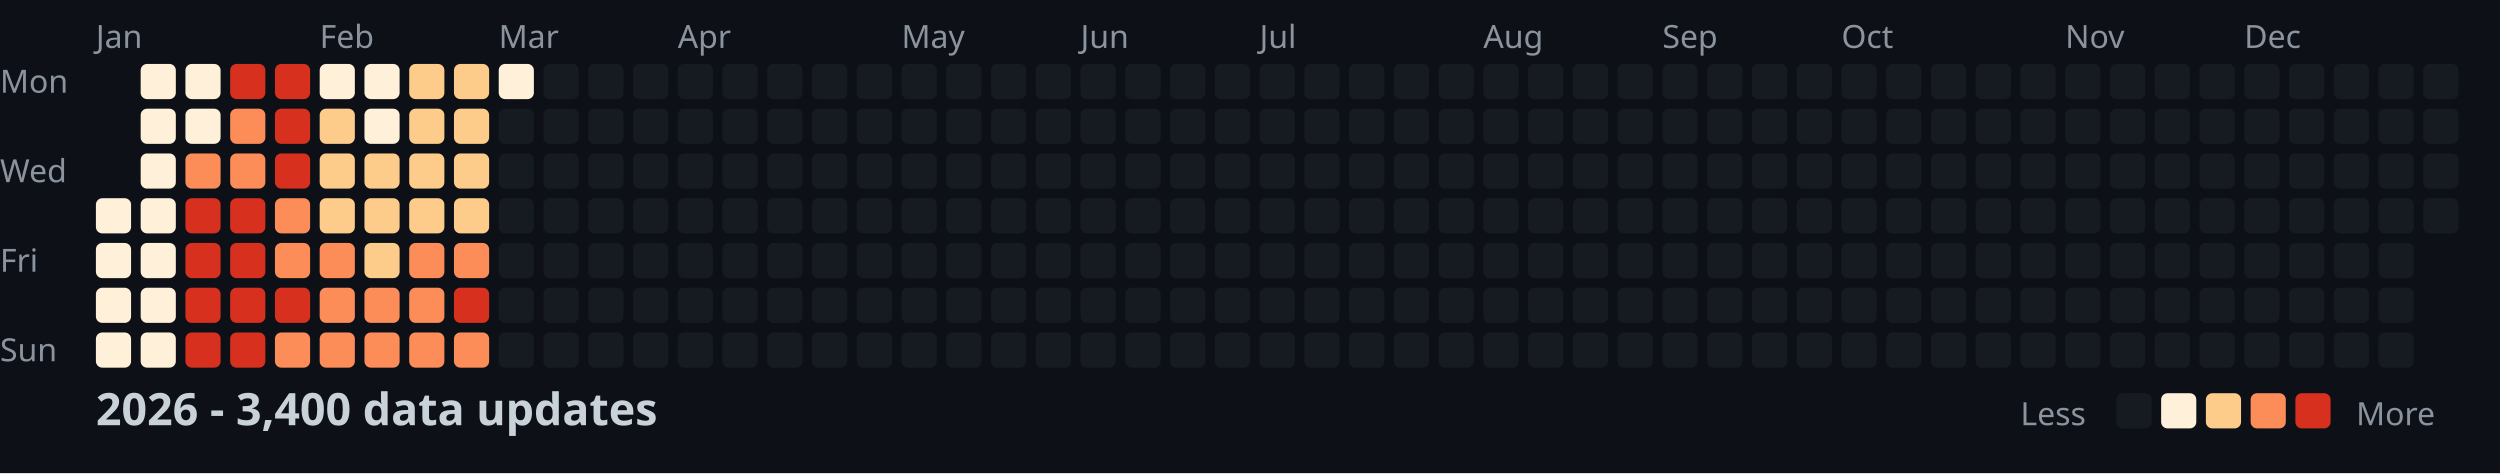
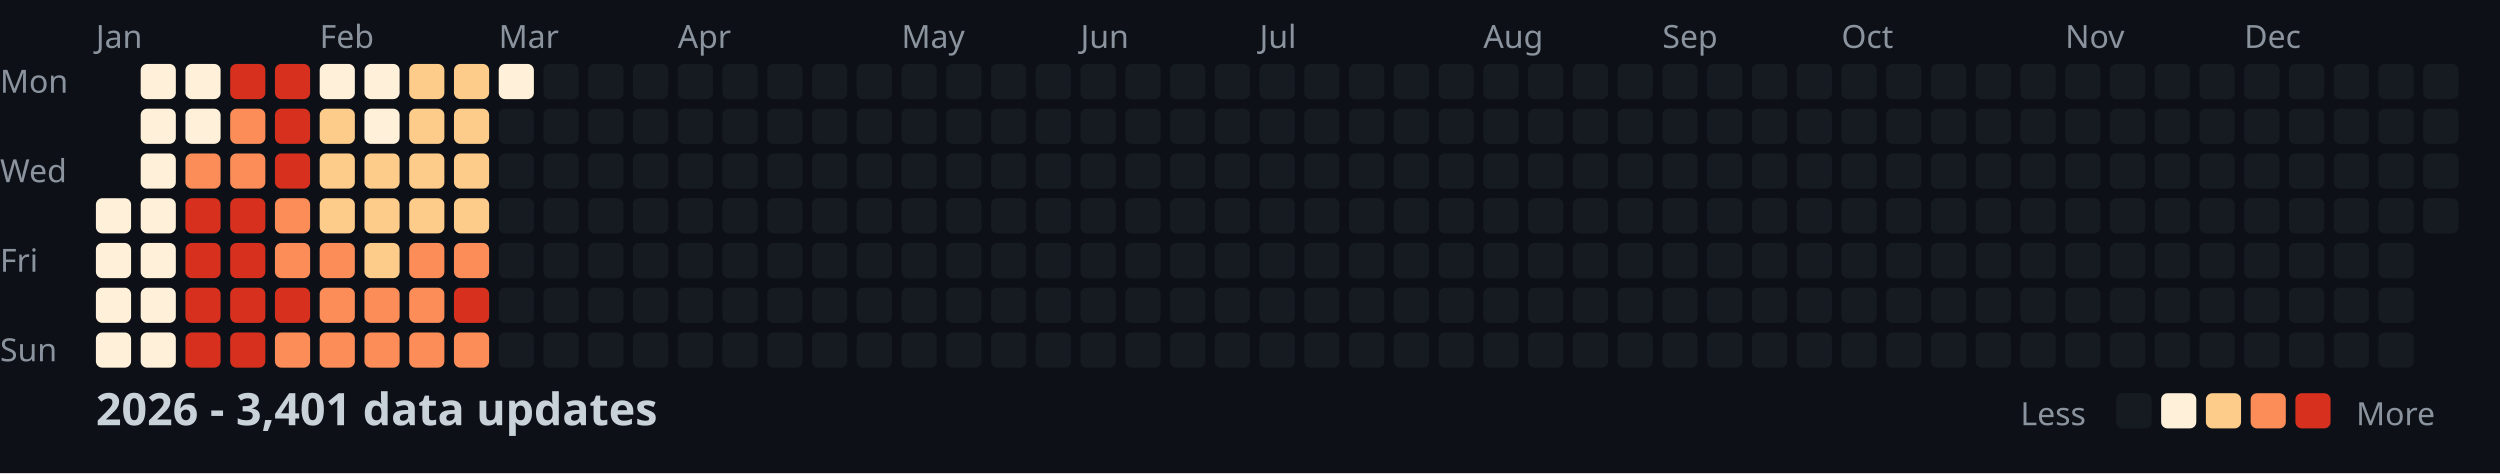
<svg xmlns="http://www.w3.org/2000/svg" width="782" height="148">
  <style>
    .month { font: 10px sans-serif; fill: #8b949e; }
    .day { font: 10px sans-serif; fill: #8b949e; }
    .title { font: bold 14px sans-serif; fill: #c9d1d9; }
    .legend { font: 10px sans-serif; fill: #8b949e; }
  </style>
  <rect width="100%" height="100%" fill="#0d1117" />
  <text x="0" y="29" class="day">Mon</text>
  <text x="0" y="57" class="day">Wed</text>
  <text x="0" y="85" class="day">Fri</text>
  <text x="0" y="113" class="day">Sun</text>
  <text x="30" y="15" class="month">Jan</text>
  <text x="100" y="15" class="month">Feb</text>
  <text x="156" y="15" class="month">Mar</text>
  <text x="212" y="15" class="month">Apr</text>
  <text x="282" y="15" class="month">May</text>
  <text x="338" y="15" class="month">Jun</text>
  <text x="394" y="15" class="month">Jul</text>
  <text x="464" y="15" class="month">Aug</text>
  <text x="520" y="15" class="month">Sep</text>
  <text x="576" y="15" class="month">Oct</text>
  <text x="646" y="15" class="month">Nov</text>
  <text x="702" y="15" class="month">Dec</text>
  <rect x="30" y="62" width="11" height="11" fill="#fef0d9" rx="2" />
  <rect x="30" y="76" width="11" height="11" fill="#fef0d9" rx="2" />
  <rect x="30" y="90" width="11" height="11" fill="#fef0d9" rx="2" />
  <rect x="30" y="104" width="11" height="11" fill="#fef0d9" rx="2" />
  <rect x="44" y="20" width="11" height="11" fill="#fef0d9" rx="2" />
  <rect x="44" y="34" width="11" height="11" fill="#fef0d9" rx="2" />
  <rect x="44" y="48" width="11" height="11" fill="#fef0d9" rx="2" />
  <rect x="44" y="62" width="11" height="11" fill="#fef0d9" rx="2" />
  <rect x="44" y="76" width="11" height="11" fill="#fef0d9" rx="2" />
  <rect x="44" y="90" width="11" height="11" fill="#fef0d9" rx="2" />
  <rect x="44" y="104" width="11" height="11" fill="#fef0d9" rx="2" />
  <rect x="58" y="20" width="11" height="11" fill="#fef0d9" rx="2" />
  <rect x="58" y="34" width="11" height="11" fill="#fef0d9" rx="2" />
  <rect x="58" y="48" width="11" height="11" fill="#fc8d59" rx="2" />
  <rect x="58" y="62" width="11" height="11" fill="#d7301f" rx="2" />
  <rect x="58" y="76" width="11" height="11" fill="#d7301f" rx="2" />
  <rect x="58" y="90" width="11" height="11" fill="#d7301f" rx="2" />
  <rect x="58" y="104" width="11" height="11" fill="#d7301f" rx="2" />
  <rect x="72" y="20" width="11" height="11" fill="#d7301f" rx="2" />
  <rect x="72" y="34" width="11" height="11" fill="#fc8d59" rx="2" />
  <rect x="72" y="48" width="11" height="11" fill="#fc8d59" rx="2" />
  <rect x="72" y="62" width="11" height="11" fill="#d7301f" rx="2" />
  <rect x="72" y="76" width="11" height="11" fill="#d7301f" rx="2" />
  <rect x="72" y="90" width="11" height="11" fill="#d7301f" rx="2" />
  <rect x="72" y="104" width="11" height="11" fill="#d7301f" rx="2" />
  <rect x="86" y="20" width="11" height="11" fill="#d7301f" rx="2" />
  <rect x="86" y="34" width="11" height="11" fill="#d7301f" rx="2" />
  <rect x="86" y="48" width="11" height="11" fill="#d7301f" rx="2" />
  <rect x="86" y="62" width="11" height="11" fill="#fc8d59" rx="2" />
  <rect x="86" y="76" width="11" height="11" fill="#fc8d59" rx="2" />
  <rect x="86" y="90" width="11" height="11" fill="#d7301f" rx="2" />
  <rect x="86" y="104" width="11" height="11" fill="#fc8d59" rx="2" />
  <rect x="100" y="20" width="11" height="11" fill="#fef0d9" rx="2" />
  <rect x="100" y="34" width="11" height="11" fill="#fdcc8a" rx="2" />
  <rect x="100" y="48" width="11" height="11" fill="#fdcc8a" rx="2" />
  <rect x="100" y="62" width="11" height="11" fill="#fdcc8a" rx="2" />
  <rect x="100" y="76" width="11" height="11" fill="#fc8d59" rx="2" />
  <rect x="100" y="90" width="11" height="11" fill="#fc8d59" rx="2" />
  <rect x="100" y="104" width="11" height="11" fill="#fc8d59" rx="2" />
  <rect x="114" y="20" width="11" height="11" fill="#fef0d9" rx="2" />
  <rect x="114" y="34" width="11" height="11" fill="#fef0d9" rx="2" />
  <rect x="114" y="48" width="11" height="11" fill="#fdcc8a" rx="2" />
  <rect x="114" y="62" width="11" height="11" fill="#fdcc8a" rx="2" />
  <rect x="114" y="76" width="11" height="11" fill="#fdcc8a" rx="2" />
  <rect x="114" y="90" width="11" height="11" fill="#fc8d59" rx="2" />
  <rect x="114" y="104" width="11" height="11" fill="#fc8d59" rx="2" />
  <rect x="128" y="20" width="11" height="11" fill="#fdcc8a" rx="2" />
  <rect x="128" y="34" width="11" height="11" fill="#fdcc8a" rx="2" />
  <rect x="128" y="48" width="11" height="11" fill="#fdcc8a" rx="2" />
  <rect x="128" y="62" width="11" height="11" fill="#fdcc8a" rx="2" />
  <rect x="128" y="76" width="11" height="11" fill="#fc8d59" rx="2" />
  <rect x="128" y="90" width="11" height="11" fill="#fc8d59" rx="2" />
  <rect x="128" y="104" width="11" height="11" fill="#fc8d59" rx="2" />
  <rect x="142" y="20" width="11" height="11" fill="#fdcc8a" rx="2" />
  <rect x="142" y="34" width="11" height="11" fill="#fdcc8a" rx="2" />
  <rect x="142" y="48" width="11" height="11" fill="#fdcc8a" rx="2" />
  <rect x="142" y="62" width="11" height="11" fill="#fdcc8a" rx="2" />
  <rect x="142" y="76" width="11" height="11" fill="#fc8d59" rx="2" />
  <rect x="142" y="90" width="11" height="11" fill="#d7301f" rx="2" />
  <rect x="142" y="104" width="11" height="11" fill="#fc8d59" rx="2" />
  <rect x="156" y="20" width="11" height="11" fill="#fef0d9" rx="2" />
  <rect x="156" y="34" width="11" height="11" fill="#161b22" rx="2" />
  <rect x="156" y="48" width="11" height="11" fill="#161b22" rx="2" />
  <rect x="156" y="62" width="11" height="11" fill="#161b22" rx="2" />
  <rect x="156" y="76" width="11" height="11" fill="#161b22" rx="2" />
  <rect x="156" y="90" width="11" height="11" fill="#161b22" rx="2" />
  <rect x="156" y="104" width="11" height="11" fill="#161b22" rx="2" />
  <rect x="170" y="20" width="11" height="11" fill="#161b22" rx="2" />
  <rect x="170" y="34" width="11" height="11" fill="#161b22" rx="2" />
  <rect x="170" y="48" width="11" height="11" fill="#161b22" rx="2" />
  <rect x="170" y="62" width="11" height="11" fill="#161b22" rx="2" />
  <rect x="170" y="76" width="11" height="11" fill="#161b22" rx="2" />
  <rect x="170" y="90" width="11" height="11" fill="#161b22" rx="2" />
  <rect x="170" y="104" width="11" height="11" fill="#161b22" rx="2" />
  <rect x="184" y="20" width="11" height="11" fill="#161b22" rx="2" />
  <rect x="184" y="34" width="11" height="11" fill="#161b22" rx="2" />
  <rect x="184" y="48" width="11" height="11" fill="#161b22" rx="2" />
  <rect x="184" y="62" width="11" height="11" fill="#161b22" rx="2" />
  <rect x="184" y="76" width="11" height="11" fill="#161b22" rx="2" />
  <rect x="184" y="90" width="11" height="11" fill="#161b22" rx="2" />
  <rect x="184" y="104" width="11" height="11" fill="#161b22" rx="2" />
  <rect x="198" y="20" width="11" height="11" fill="#161b22" rx="2" />
  <rect x="198" y="34" width="11" height="11" fill="#161b22" rx="2" />
  <rect x="198" y="48" width="11" height="11" fill="#161b22" rx="2" />
  <rect x="198" y="62" width="11" height="11" fill="#161b22" rx="2" />
  <rect x="198" y="76" width="11" height="11" fill="#161b22" rx="2" />
  <rect x="198" y="90" width="11" height="11" fill="#161b22" rx="2" />
  <rect x="198" y="104" width="11" height="11" fill="#161b22" rx="2" />
  <rect x="212" y="20" width="11" height="11" fill="#161b22" rx="2" />
  <rect x="212" y="34" width="11" height="11" fill="#161b22" rx="2" />
  <rect x="212" y="48" width="11" height="11" fill="#161b22" rx="2" />
  <rect x="212" y="62" width="11" height="11" fill="#161b22" rx="2" />
  <rect x="212" y="76" width="11" height="11" fill="#161b22" rx="2" />
  <rect x="212" y="90" width="11" height="11" fill="#161b22" rx="2" />
  <rect x="212" y="104" width="11" height="11" fill="#161b22" rx="2" />
  <rect x="226" y="20" width="11" height="11" fill="#161b22" rx="2" />
  <rect x="226" y="34" width="11" height="11" fill="#161b22" rx="2" />
  <rect x="226" y="48" width="11" height="11" fill="#161b22" rx="2" />
  <rect x="226" y="62" width="11" height="11" fill="#161b22" rx="2" />
  <rect x="226" y="76" width="11" height="11" fill="#161b22" rx="2" />
  <rect x="226" y="90" width="11" height="11" fill="#161b22" rx="2" />
  <rect x="226" y="104" width="11" height="11" fill="#161b22" rx="2" />
  <rect x="240" y="20" width="11" height="11" fill="#161b22" rx="2" />
  <rect x="240" y="34" width="11" height="11" fill="#161b22" rx="2" />
  <rect x="240" y="48" width="11" height="11" fill="#161b22" rx="2" />
  <rect x="240" y="62" width="11" height="11" fill="#161b22" rx="2" />
  <rect x="240" y="76" width="11" height="11" fill="#161b22" rx="2" />
  <rect x="240" y="90" width="11" height="11" fill="#161b22" rx="2" />
  <rect x="240" y="104" width="11" height="11" fill="#161b22" rx="2" />
  <rect x="254" y="20" width="11" height="11" fill="#161b22" rx="2" />
  <rect x="254" y="34" width="11" height="11" fill="#161b22" rx="2" />
  <rect x="254" y="48" width="11" height="11" fill="#161b22" rx="2" />
  <rect x="254" y="62" width="11" height="11" fill="#161b22" rx="2" />
  <rect x="254" y="76" width="11" height="11" fill="#161b22" rx="2" />
  <rect x="254" y="90" width="11" height="11" fill="#161b22" rx="2" />
  <rect x="254" y="104" width="11" height="11" fill="#161b22" rx="2" />
  <rect x="268" y="20" width="11" height="11" fill="#161b22" rx="2" />
  <rect x="268" y="34" width="11" height="11" fill="#161b22" rx="2" />
  <rect x="268" y="48" width="11" height="11" fill="#161b22" rx="2" />
  <rect x="268" y="62" width="11" height="11" fill="#161b22" rx="2" />
  <rect x="268" y="76" width="11" height="11" fill="#161b22" rx="2" />
  <rect x="268" y="90" width="11" height="11" fill="#161b22" rx="2" />
  <rect x="268" y="104" width="11" height="11" fill="#161b22" rx="2" />
  <rect x="282" y="20" width="11" height="11" fill="#161b22" rx="2" />
  <rect x="282" y="34" width="11" height="11" fill="#161b22" rx="2" />
  <rect x="282" y="48" width="11" height="11" fill="#161b22" rx="2" />
  <rect x="282" y="62" width="11" height="11" fill="#161b22" rx="2" />
  <rect x="282" y="76" width="11" height="11" fill="#161b22" rx="2" />
  <rect x="282" y="90" width="11" height="11" fill="#161b22" rx="2" />
  <rect x="282" y="104" width="11" height="11" fill="#161b22" rx="2" />
  <rect x="296" y="20" width="11" height="11" fill="#161b22" rx="2" />
  <rect x="296" y="34" width="11" height="11" fill="#161b22" rx="2" />
  <rect x="296" y="48" width="11" height="11" fill="#161b22" rx="2" />
  <rect x="296" y="62" width="11" height="11" fill="#161b22" rx="2" />
  <rect x="296" y="76" width="11" height="11" fill="#161b22" rx="2" />
  <rect x="296" y="90" width="11" height="11" fill="#161b22" rx="2" />
  <rect x="296" y="104" width="11" height="11" fill="#161b22" rx="2" />
  <rect x="310" y="20" width="11" height="11" fill="#161b22" rx="2" />
  <rect x="310" y="34" width="11" height="11" fill="#161b22" rx="2" />
  <rect x="310" y="48" width="11" height="11" fill="#161b22" rx="2" />
  <rect x="310" y="62" width="11" height="11" fill="#161b22" rx="2" />
  <rect x="310" y="76" width="11" height="11" fill="#161b22" rx="2" />
  <rect x="310" y="90" width="11" height="11" fill="#161b22" rx="2" />
  <rect x="310" y="104" width="11" height="11" fill="#161b22" rx="2" />
  <rect x="324" y="20" width="11" height="11" fill="#161b22" rx="2" />
  <rect x="324" y="34" width="11" height="11" fill="#161b22" rx="2" />
  <rect x="324" y="48" width="11" height="11" fill="#161b22" rx="2" />
  <rect x="324" y="62" width="11" height="11" fill="#161b22" rx="2" />
  <rect x="324" y="76" width="11" height="11" fill="#161b22" rx="2" />
  <rect x="324" y="90" width="11" height="11" fill="#161b22" rx="2" />
  <rect x="324" y="104" width="11" height="11" fill="#161b22" rx="2" />
  <rect x="338" y="20" width="11" height="11" fill="#161b22" rx="2" />
  <rect x="338" y="34" width="11" height="11" fill="#161b22" rx="2" />
  <rect x="338" y="48" width="11" height="11" fill="#161b22" rx="2" />
  <rect x="338" y="62" width="11" height="11" fill="#161b22" rx="2" />
  <rect x="338" y="76" width="11" height="11" fill="#161b22" rx="2" />
  <rect x="338" y="90" width="11" height="11" fill="#161b22" rx="2" />
  <rect x="338" y="104" width="11" height="11" fill="#161b22" rx="2" />
  <rect x="352" y="20" width="11" height="11" fill="#161b22" rx="2" />
  <rect x="352" y="34" width="11" height="11" fill="#161b22" rx="2" />
  <rect x="352" y="48" width="11" height="11" fill="#161b22" rx="2" />
  <rect x="352" y="62" width="11" height="11" fill="#161b22" rx="2" />
  <rect x="352" y="76" width="11" height="11" fill="#161b22" rx="2" />
  <rect x="352" y="90" width="11" height="11" fill="#161b22" rx="2" />
  <rect x="352" y="104" width="11" height="11" fill="#161b22" rx="2" />
  <rect x="366" y="20" width="11" height="11" fill="#161b22" rx="2" />
  <rect x="366" y="34" width="11" height="11" fill="#161b22" rx="2" />
  <rect x="366" y="48" width="11" height="11" fill="#161b22" rx="2" />
  <rect x="366" y="62" width="11" height="11" fill="#161b22" rx="2" />
  <rect x="366" y="76" width="11" height="11" fill="#161b22" rx="2" />
  <rect x="366" y="90" width="11" height="11" fill="#161b22" rx="2" />
  <rect x="366" y="104" width="11" height="11" fill="#161b22" rx="2" />
  <rect x="380" y="20" width="11" height="11" fill="#161b22" rx="2" />
  <rect x="380" y="34" width="11" height="11" fill="#161b22" rx="2" />
  <rect x="380" y="48" width="11" height="11" fill="#161b22" rx="2" />
  <rect x="380" y="62" width="11" height="11" fill="#161b22" rx="2" />
  <rect x="380" y="76" width="11" height="11" fill="#161b22" rx="2" />
  <rect x="380" y="90" width="11" height="11" fill="#161b22" rx="2" />
  <rect x="380" y="104" width="11" height="11" fill="#161b22" rx="2" />
  <rect x="394" y="20" width="11" height="11" fill="#161b22" rx="2" />
  <rect x="394" y="34" width="11" height="11" fill="#161b22" rx="2" />
  <rect x="394" y="48" width="11" height="11" fill="#161b22" rx="2" />
  <rect x="394" y="62" width="11" height="11" fill="#161b22" rx="2" />
  <rect x="394" y="76" width="11" height="11" fill="#161b22" rx="2" />
  <rect x="394" y="90" width="11" height="11" fill="#161b22" rx="2" />
  <rect x="394" y="104" width="11" height="11" fill="#161b22" rx="2" />
  <rect x="408" y="20" width="11" height="11" fill="#161b22" rx="2" />
  <rect x="408" y="34" width="11" height="11" fill="#161b22" rx="2" />
  <rect x="408" y="48" width="11" height="11" fill="#161b22" rx="2" />
  <rect x="408" y="62" width="11" height="11" fill="#161b22" rx="2" />
  <rect x="408" y="76" width="11" height="11" fill="#161b22" rx="2" />
  <rect x="408" y="90" width="11" height="11" fill="#161b22" rx="2" />
  <rect x="408" y="104" width="11" height="11" fill="#161b22" rx="2" />
  <rect x="422" y="20" width="11" height="11" fill="#161b22" rx="2" />
  <rect x="422" y="34" width="11" height="11" fill="#161b22" rx="2" />
  <rect x="422" y="48" width="11" height="11" fill="#161b22" rx="2" />
  <rect x="422" y="62" width="11" height="11" fill="#161b22" rx="2" />
  <rect x="422" y="76" width="11" height="11" fill="#161b22" rx="2" />
  <rect x="422" y="90" width="11" height="11" fill="#161b22" rx="2" />
  <rect x="422" y="104" width="11" height="11" fill="#161b22" rx="2" />
  <rect x="436" y="20" width="11" height="11" fill="#161b22" rx="2" />
  <rect x="436" y="34" width="11" height="11" fill="#161b22" rx="2" />
  <rect x="436" y="48" width="11" height="11" fill="#161b22" rx="2" />
  <rect x="436" y="62" width="11" height="11" fill="#161b22" rx="2" />
  <rect x="436" y="76" width="11" height="11" fill="#161b22" rx="2" />
  <rect x="436" y="90" width="11" height="11" fill="#161b22" rx="2" />
  <rect x="436" y="104" width="11" height="11" fill="#161b22" rx="2" />
  <rect x="450" y="20" width="11" height="11" fill="#161b22" rx="2" />
  <rect x="450" y="34" width="11" height="11" fill="#161b22" rx="2" />
  <rect x="450" y="48" width="11" height="11" fill="#161b22" rx="2" />
  <rect x="450" y="62" width="11" height="11" fill="#161b22" rx="2" />
  <rect x="450" y="76" width="11" height="11" fill="#161b22" rx="2" />
  <rect x="450" y="90" width="11" height="11" fill="#161b22" rx="2" />
  <rect x="450" y="104" width="11" height="11" fill="#161b22" rx="2" />
  <rect x="464" y="20" width="11" height="11" fill="#161b22" rx="2" />
  <rect x="464" y="34" width="11" height="11" fill="#161b22" rx="2" />
  <rect x="464" y="48" width="11" height="11" fill="#161b22" rx="2" />
  <rect x="464" y="62" width="11" height="11" fill="#161b22" rx="2" />
  <rect x="464" y="76" width="11" height="11" fill="#161b22" rx="2" />
  <rect x="464" y="90" width="11" height="11" fill="#161b22" rx="2" />
  <rect x="464" y="104" width="11" height="11" fill="#161b22" rx="2" />
  <rect x="478" y="20" width="11" height="11" fill="#161b22" rx="2" />
  <rect x="478" y="34" width="11" height="11" fill="#161b22" rx="2" />
  <rect x="478" y="48" width="11" height="11" fill="#161b22" rx="2" />
  <rect x="478" y="62" width="11" height="11" fill="#161b22" rx="2" />
  <rect x="478" y="76" width="11" height="11" fill="#161b22" rx="2" />
  <rect x="478" y="90" width="11" height="11" fill="#161b22" rx="2" />
  <rect x="478" y="104" width="11" height="11" fill="#161b22" rx="2" />
  <rect x="492" y="20" width="11" height="11" fill="#161b22" rx="2" />
  <rect x="492" y="34" width="11" height="11" fill="#161b22" rx="2" />
  <rect x="492" y="48" width="11" height="11" fill="#161b22" rx="2" />
  <rect x="492" y="62" width="11" height="11" fill="#161b22" rx="2" />
  <rect x="492" y="76" width="11" height="11" fill="#161b22" rx="2" />
  <rect x="492" y="90" width="11" height="11" fill="#161b22" rx="2" />
  <rect x="492" y="104" width="11" height="11" fill="#161b22" rx="2" />
  <rect x="506" y="20" width="11" height="11" fill="#161b22" rx="2" />
  <rect x="506" y="34" width="11" height="11" fill="#161b22" rx="2" />
  <rect x="506" y="48" width="11" height="11" fill="#161b22" rx="2" />
  <rect x="506" y="62" width="11" height="11" fill="#161b22" rx="2" />
  <rect x="506" y="76" width="11" height="11" fill="#161b22" rx="2" />
  <rect x="506" y="90" width="11" height="11" fill="#161b22" rx="2" />
  <rect x="506" y="104" width="11" height="11" fill="#161b22" rx="2" />
  <rect x="520" y="20" width="11" height="11" fill="#161b22" rx="2" />
  <rect x="520" y="34" width="11" height="11" fill="#161b22" rx="2" />
  <rect x="520" y="48" width="11" height="11" fill="#161b22" rx="2" />
  <rect x="520" y="62" width="11" height="11" fill="#161b22" rx="2" />
  <rect x="520" y="76" width="11" height="11" fill="#161b22" rx="2" />
  <rect x="520" y="90" width="11" height="11" fill="#161b22" rx="2" />
  <rect x="520" y="104" width="11" height="11" fill="#161b22" rx="2" />
  <rect x="534" y="20" width="11" height="11" fill="#161b22" rx="2" />
  <rect x="534" y="34" width="11" height="11" fill="#161b22" rx="2" />
  <rect x="534" y="48" width="11" height="11" fill="#161b22" rx="2" />
  <rect x="534" y="62" width="11" height="11" fill="#161b22" rx="2" />
  <rect x="534" y="76" width="11" height="11" fill="#161b22" rx="2" />
  <rect x="534" y="90" width="11" height="11" fill="#161b22" rx="2" />
  <rect x="534" y="104" width="11" height="11" fill="#161b22" rx="2" />
  <rect x="548" y="20" width="11" height="11" fill="#161b22" rx="2" />
  <rect x="548" y="34" width="11" height="11" fill="#161b22" rx="2" />
  <rect x="548" y="48" width="11" height="11" fill="#161b22" rx="2" />
  <rect x="548" y="62" width="11" height="11" fill="#161b22" rx="2" />
  <rect x="548" y="76" width="11" height="11" fill="#161b22" rx="2" />
  <rect x="548" y="90" width="11" height="11" fill="#161b22" rx="2" />
  <rect x="548" y="104" width="11" height="11" fill="#161b22" rx="2" />
  <rect x="562" y="20" width="11" height="11" fill="#161b22" rx="2" />
  <rect x="562" y="34" width="11" height="11" fill="#161b22" rx="2" />
  <rect x="562" y="48" width="11" height="11" fill="#161b22" rx="2" />
  <rect x="562" y="62" width="11" height="11" fill="#161b22" rx="2" />
  <rect x="562" y="76" width="11" height="11" fill="#161b22" rx="2" />
  <rect x="562" y="90" width="11" height="11" fill="#161b22" rx="2" />
  <rect x="562" y="104" width="11" height="11" fill="#161b22" rx="2" />
  <rect x="576" y="20" width="11" height="11" fill="#161b22" rx="2" />
  <rect x="576" y="34" width="11" height="11" fill="#161b22" rx="2" />
  <rect x="576" y="48" width="11" height="11" fill="#161b22" rx="2" />
  <rect x="576" y="62" width="11" height="11" fill="#161b22" rx="2" />
  <rect x="576" y="76" width="11" height="11" fill="#161b22" rx="2" />
  <rect x="576" y="90" width="11" height="11" fill="#161b22" rx="2" />
  <rect x="576" y="104" width="11" height="11" fill="#161b22" rx="2" />
  <rect x="590" y="20" width="11" height="11" fill="#161b22" rx="2" />
  <rect x="590" y="34" width="11" height="11" fill="#161b22" rx="2" />
  <rect x="590" y="48" width="11" height="11" fill="#161b22" rx="2" />
  <rect x="590" y="62" width="11" height="11" fill="#161b22" rx="2" />
  <rect x="590" y="76" width="11" height="11" fill="#161b22" rx="2" />
  <rect x="590" y="90" width="11" height="11" fill="#161b22" rx="2" />
  <rect x="590" y="104" width="11" height="11" fill="#161b22" rx="2" />
  <rect x="604" y="20" width="11" height="11" fill="#161b22" rx="2" />
  <rect x="604" y="34" width="11" height="11" fill="#161b22" rx="2" />
  <rect x="604" y="48" width="11" height="11" fill="#161b22" rx="2" />
  <rect x="604" y="62" width="11" height="11" fill="#161b22" rx="2" />
  <rect x="604" y="76" width="11" height="11" fill="#161b22" rx="2" />
  <rect x="604" y="90" width="11" height="11" fill="#161b22" rx="2" />
  <rect x="604" y="104" width="11" height="11" fill="#161b22" rx="2" />
  <rect x="618" y="20" width="11" height="11" fill="#161b22" rx="2" />
  <rect x="618" y="34" width="11" height="11" fill="#161b22" rx="2" />
  <rect x="618" y="48" width="11" height="11" fill="#161b22" rx="2" />
  <rect x="618" y="62" width="11" height="11" fill="#161b22" rx="2" />
  <rect x="618" y="76" width="11" height="11" fill="#161b22" rx="2" />
  <rect x="618" y="90" width="11" height="11" fill="#161b22" rx="2" />
  <rect x="618" y="104" width="11" height="11" fill="#161b22" rx="2" />
  <rect x="632" y="20" width="11" height="11" fill="#161b22" rx="2" />
  <rect x="632" y="34" width="11" height="11" fill="#161b22" rx="2" />
  <rect x="632" y="48" width="11" height="11" fill="#161b22" rx="2" />
  <rect x="632" y="62" width="11" height="11" fill="#161b22" rx="2" />
  <rect x="632" y="76" width="11" height="11" fill="#161b22" rx="2" />
  <rect x="632" y="90" width="11" height="11" fill="#161b22" rx="2" />
  <rect x="632" y="104" width="11" height="11" fill="#161b22" rx="2" />
  <rect x="646" y="20" width="11" height="11" fill="#161b22" rx="2" />
  <rect x="646" y="34" width="11" height="11" fill="#161b22" rx="2" />
  <rect x="646" y="48" width="11" height="11" fill="#161b22" rx="2" />
  <rect x="646" y="62" width="11" height="11" fill="#161b22" rx="2" />
  <rect x="646" y="76" width="11" height="11" fill="#161b22" rx="2" />
  <rect x="646" y="90" width="11" height="11" fill="#161b22" rx="2" />
  <rect x="646" y="104" width="11" height="11" fill="#161b22" rx="2" />
  <rect x="660" y="20" width="11" height="11" fill="#161b22" rx="2" />
  <rect x="660" y="34" width="11" height="11" fill="#161b22" rx="2" />
  <rect x="660" y="48" width="11" height="11" fill="#161b22" rx="2" />
  <rect x="660" y="62" width="11" height="11" fill="#161b22" rx="2" />
  <rect x="660" y="76" width="11" height="11" fill="#161b22" rx="2" />
  <rect x="660" y="90" width="11" height="11" fill="#161b22" rx="2" />
  <rect x="660" y="104" width="11" height="11" fill="#161b22" rx="2" />
  <rect x="674" y="20" width="11" height="11" fill="#161b22" rx="2" />
  <rect x="674" y="34" width="11" height="11" fill="#161b22" rx="2" />
  <rect x="674" y="48" width="11" height="11" fill="#161b22" rx="2" />
  <rect x="674" y="62" width="11" height="11" fill="#161b22" rx="2" />
  <rect x="674" y="76" width="11" height="11" fill="#161b22" rx="2" />
  <rect x="674" y="90" width="11" height="11" fill="#161b22" rx="2" />
  <rect x="674" y="104" width="11" height="11" fill="#161b22" rx="2" />
  <rect x="688" y="20" width="11" height="11" fill="#161b22" rx="2" />
  <rect x="688" y="34" width="11" height="11" fill="#161b22" rx="2" />
  <rect x="688" y="48" width="11" height="11" fill="#161b22" rx="2" />
  <rect x="688" y="62" width="11" height="11" fill="#161b22" rx="2" />
  <rect x="688" y="76" width="11" height="11" fill="#161b22" rx="2" />
  <rect x="688" y="90" width="11" height="11" fill="#161b22" rx="2" />
  <rect x="688" y="104" width="11" height="11" fill="#161b22" rx="2" />
  <rect x="702" y="20" width="11" height="11" fill="#161b22" rx="2" />
  <rect x="702" y="34" width="11" height="11" fill="#161b22" rx="2" />
  <rect x="702" y="48" width="11" height="11" fill="#161b22" rx="2" />
  <rect x="702" y="62" width="11" height="11" fill="#161b22" rx="2" />
  <rect x="702" y="76" width="11" height="11" fill="#161b22" rx="2" />
  <rect x="702" y="90" width="11" height="11" fill="#161b22" rx="2" />
  <rect x="702" y="104" width="11" height="11" fill="#161b22" rx="2" />
  <rect x="716" y="20" width="11" height="11" fill="#161b22" rx="2" />
  <rect x="716" y="34" width="11" height="11" fill="#161b22" rx="2" />
  <rect x="716" y="48" width="11" height="11" fill="#161b22" rx="2" />
  <rect x="716" y="62" width="11" height="11" fill="#161b22" rx="2" />
  <rect x="716" y="76" width="11" height="11" fill="#161b22" rx="2" />
  <rect x="716" y="90" width="11" height="11" fill="#161b22" rx="2" />
  <rect x="716" y="104" width="11" height="11" fill="#161b22" rx="2" />
  <rect x="730" y="20" width="11" height="11" fill="#161b22" rx="2" />
  <rect x="730" y="34" width="11" height="11" fill="#161b22" rx="2" />
  <rect x="730" y="48" width="11" height="11" fill="#161b22" rx="2" />
  <rect x="730" y="62" width="11" height="11" fill="#161b22" rx="2" />
  <rect x="730" y="76" width="11" height="11" fill="#161b22" rx="2" />
  <rect x="730" y="90" width="11" height="11" fill="#161b22" rx="2" />
  <rect x="730" y="104" width="11" height="11" fill="#161b22" rx="2" />
  <rect x="744" y="20" width="11" height="11" fill="#161b22" rx="2" />
  <rect x="744" y="34" width="11" height="11" fill="#161b22" rx="2" />
  <rect x="744" y="48" width="11" height="11" fill="#161b22" rx="2" />
  <rect x="744" y="62" width="11" height="11" fill="#161b22" rx="2" />
  <rect x="744" y="76" width="11" height="11" fill="#161b22" rx="2" />
  <rect x="744" y="90" width="11" height="11" fill="#161b22" rx="2" />
  <rect x="744" y="104" width="11" height="11" fill="#161b22" rx="2" />
  <rect x="758" y="20" width="11" height="11" fill="#161b22" rx="2" />
  <rect x="758" y="34" width="11" height="11" fill="#161b22" rx="2" />
  <rect x="758" y="48" width="11" height="11" fill="#161b22" rx="2" />
  <rect x="758" y="62" width="11" height="11" fill="#161b22" rx="2" />
-   <text x="30" y="133" class="title">2026 - 3,400 data updates</text>
+   <text x="30" y="133" class="title">2026 - 3,401 data updates</text>
  <text x="632" y="133" class="legend">Less</text>
  <rect x="662" y="123" width="11" height="11" fill="#161b22" rx="2" />
  <rect x="676" y="123" width="11" height="11" fill="#fef0d9" rx="2" />
  <rect x="690" y="123" width="11" height="11" fill="#fdcc8a" rx="2" />
  <rect x="704" y="123" width="11" height="11" fill="#fc8d59" rx="2" />
  <rect x="718" y="123" width="11" height="11" fill="#d7301f" rx="2" />
  <text x="737" y="133" class="legend">More</text>
</svg>
